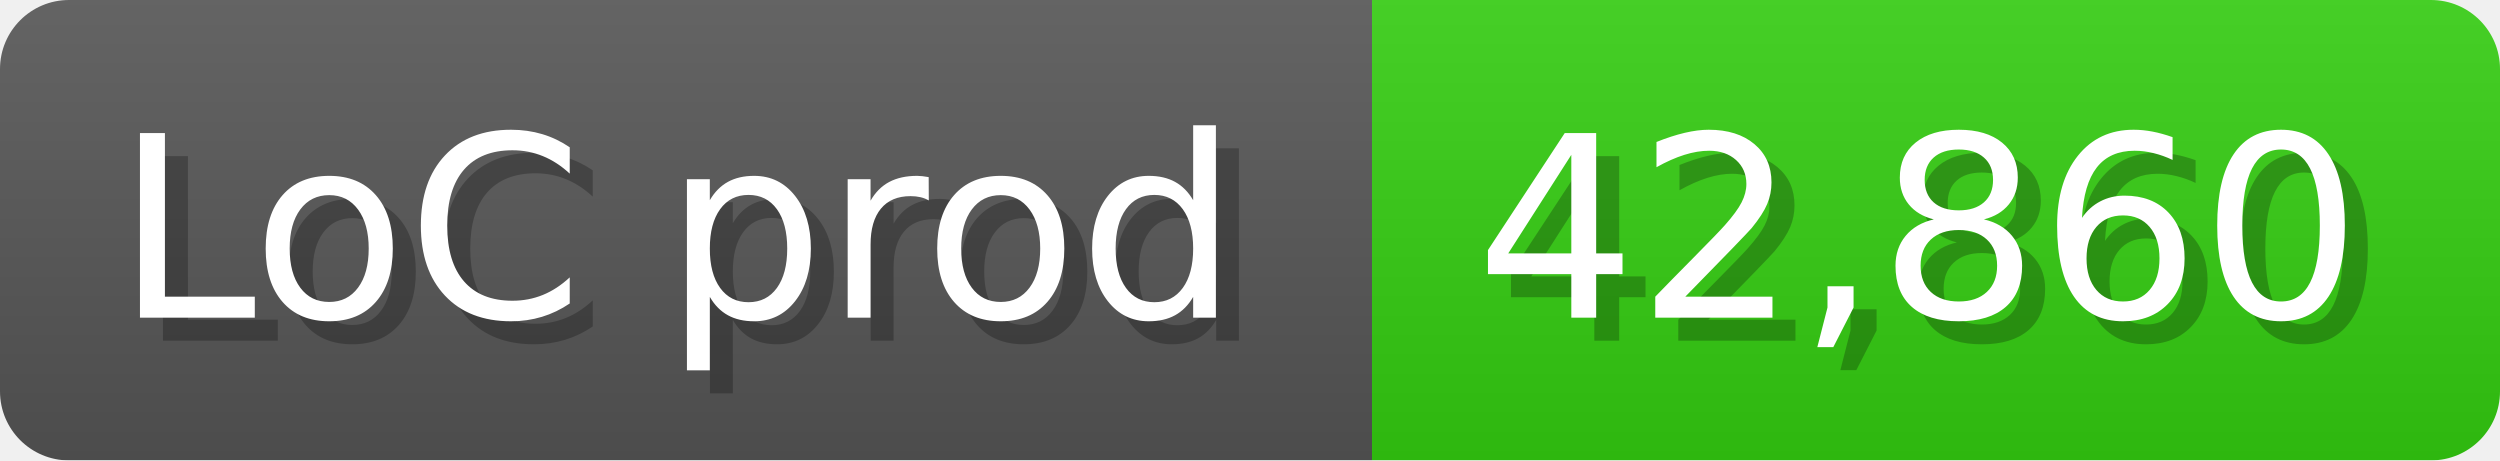
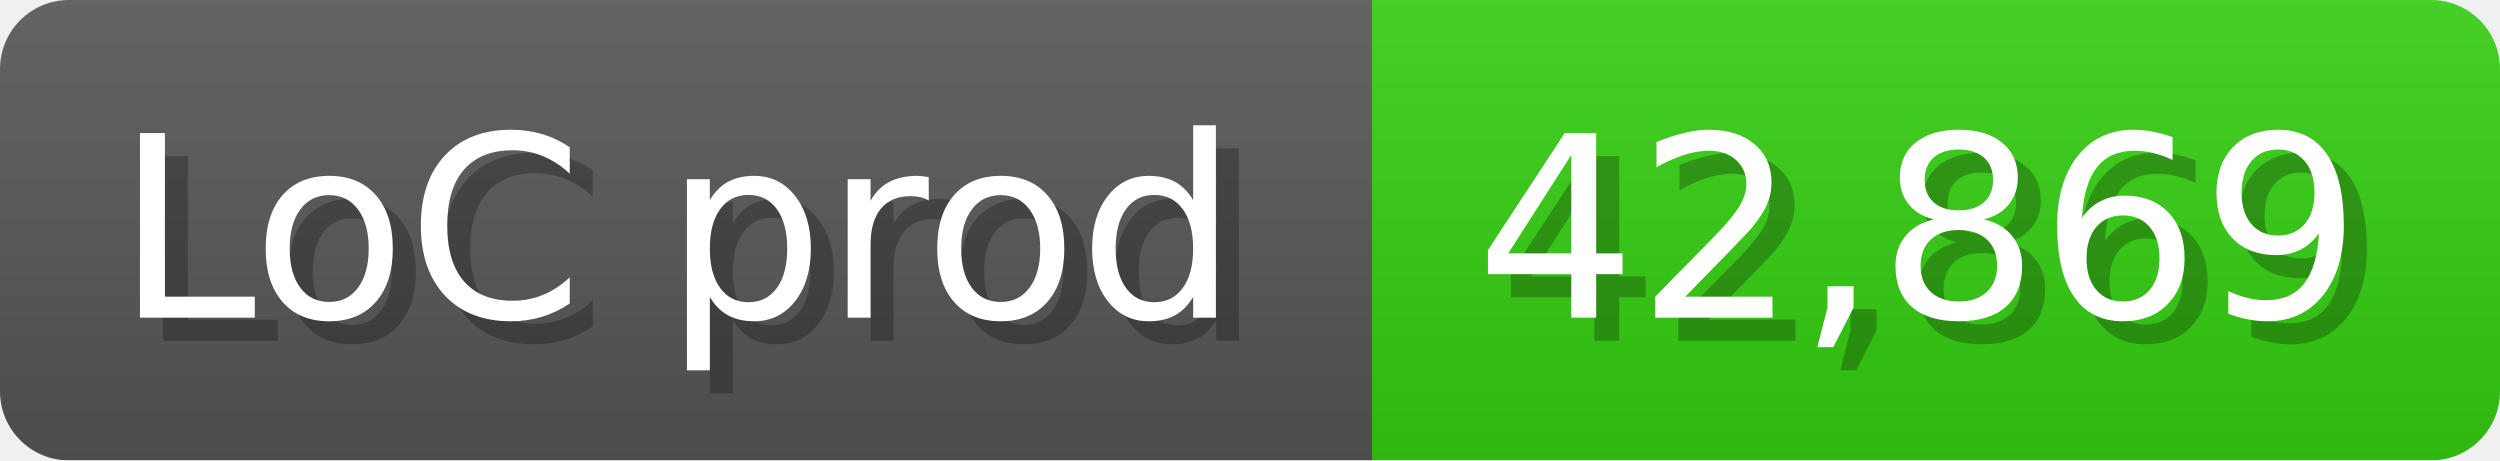
<svg xmlns="http://www.w3.org/2000/svg" width="108.6" height="20" viewBox="0 0 1086 200">
  <linearGradient id="a" x2="0" y2="100%">
    <stop offset="0" stop-opacity=".1" stop-color="#EEE" />
    <stop offset="1" stop-opacity=".1" />
  </linearGradient>
  <mask id="m">
    <rect width="1086" height="200" rx="30" fill="#FFF" />
  </mask>
  <g mask="url(#m)">
    <rect width="596" height="200" fill="#555" />
    <rect width="490" height="200" fill="#3C1" x="596" />
    <rect width="1086" height="200" fill="url(#a)" />
  </g>
  <g fill="#fff" text-anchor="start" font-family="Verdana,DejaVu Sans,sans-serif" font-size="110">
    <text x="60" y="148" textLength="496" fill="#000" opacity="0.25">LoC prod</text>
    <text x="50" y="138" textLength="496">LoC prod</text>
-     <text x="651" y="148" textLength="390" fill="#000" opacity="0.25">42,860</text>
-     <text x="641" y="138" textLength="390">42,860</text>
+     <text x="651" y="148" textLength="390" fill="#000" opacity="0.25">42,869</text>
+     <text x="641" y="138" textLength="390">42,869</text>
  </g>
</svg>
